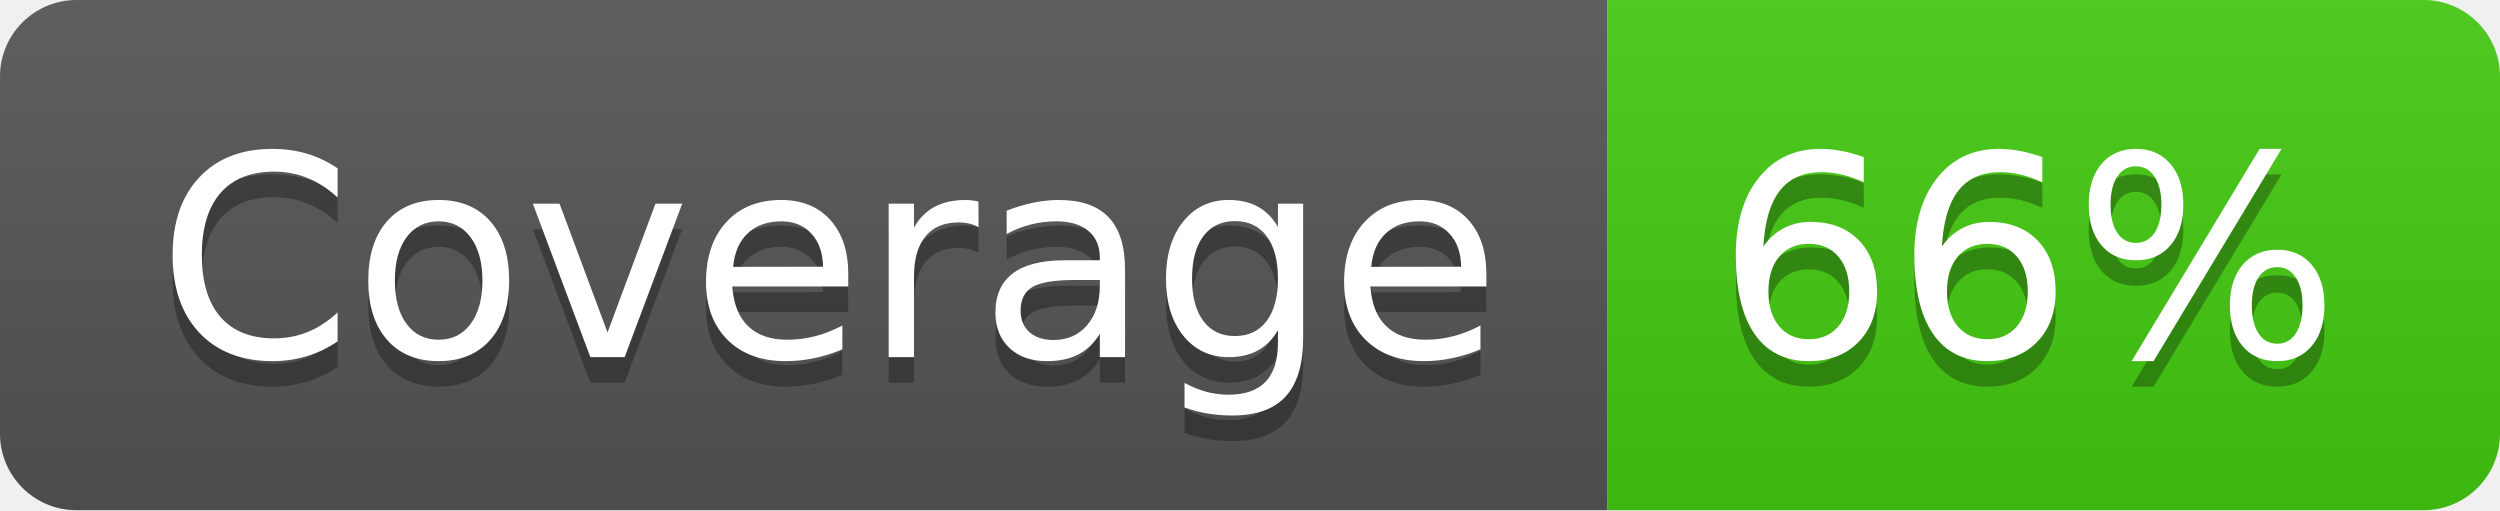
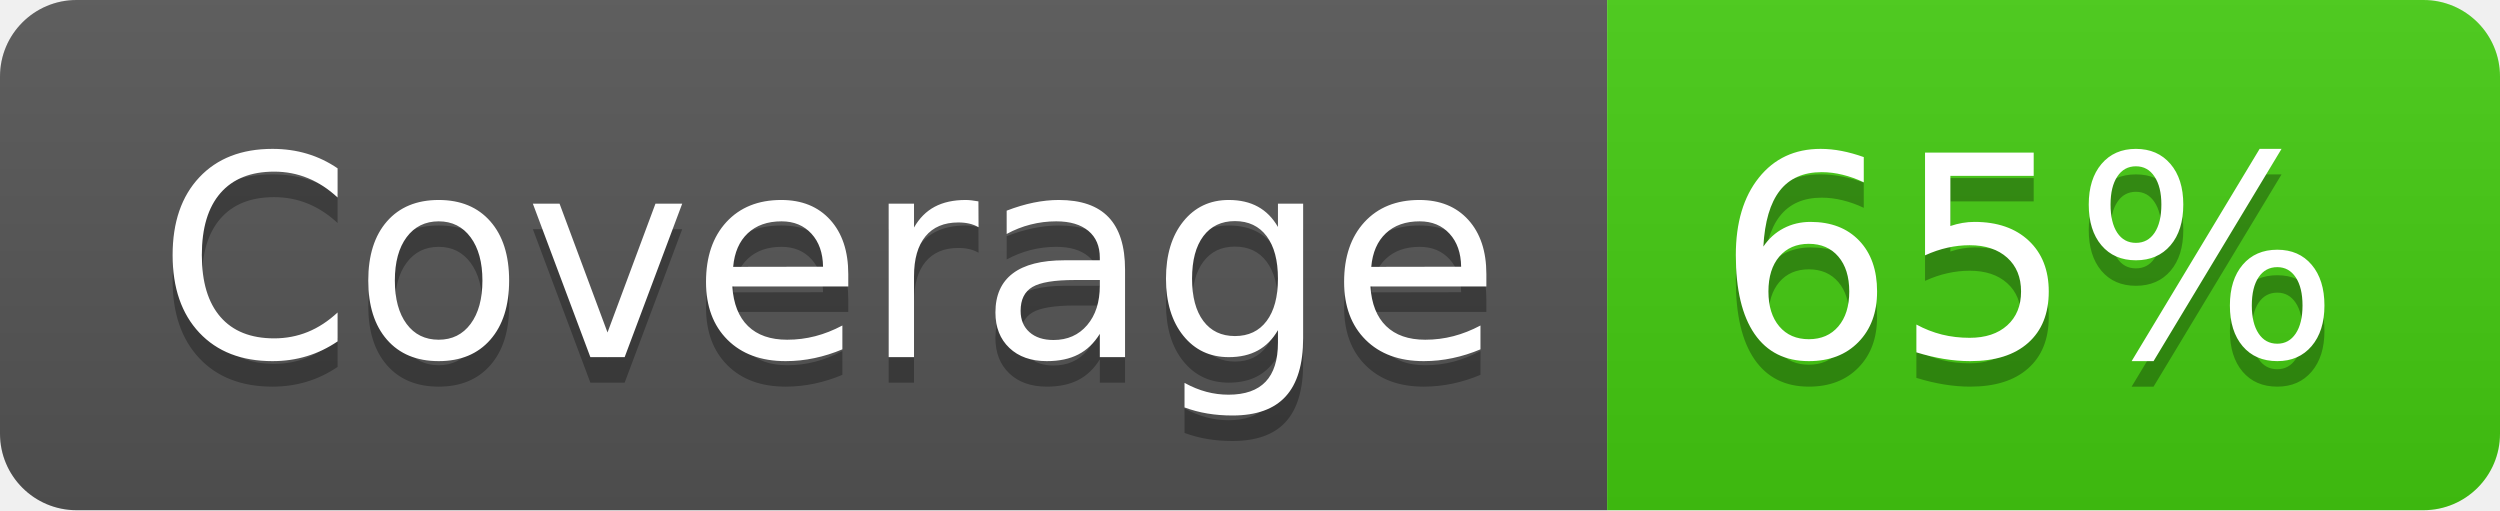
- <svg xmlns="http://www.w3.org/2000/svg" width="98" height="20" role="img" aria-label="Coverage: 66%">
+ <svg xmlns="http://www.w3.org/2000/svg" width="98" height="20" role="img" aria-label="Coverage: 65%">
  <linearGradient id="s" x2="0" y2="100%">
    <stop offset="0" stop-color="#bbb" stop-opacity=".1" />
    <stop offset="1" stop-opacity=".1" />
  </linearGradient>
  <clipPath id="r">
    <rect width="98" height="20" rx="3" fill="#fff" />
  </clipPath>
  <g clip-path="url(#r)">
    <rect width="63" height="20" fill="#555" />
    <rect x="63" width="35" height="20" fill="#4c1" />
    <rect width="98" height="20" fill="url(#s)" />
  </g>
  <g fill="#fff" text-anchor="middle" font-family="Verdana,Geneva,DejaVu Sans,sans-serif" text-rendering="geometricPrecision" font-size="110">
    <text aria-hidden="true" x="325" y="150" fill="#010101" fill-opacity=".3" transform="scale(.1)" textLength="530">Coverage</text>
    <text x="325" y="140" transform="scale(.1)" fill="#fff" textLength="530">Coverage</text>
-     <text aria-hidden="true" x="795" y="150" fill="#010101" fill-opacity=".3" transform="scale(.1)" textLength="250">66%</text>
-     <text x="795" y="140" transform="scale(.1)" fill="#fff" textLength="250">66%</text>
+     <text aria-hidden="true" x="795" y="150" fill="#010101" fill-opacity=".3" transform="scale(.1)" textLength="250">65%</text>
+     <text x="795" y="140" transform="scale(.1)" fill="#fff" textLength="250">65%</text>
  </g>
</svg>
